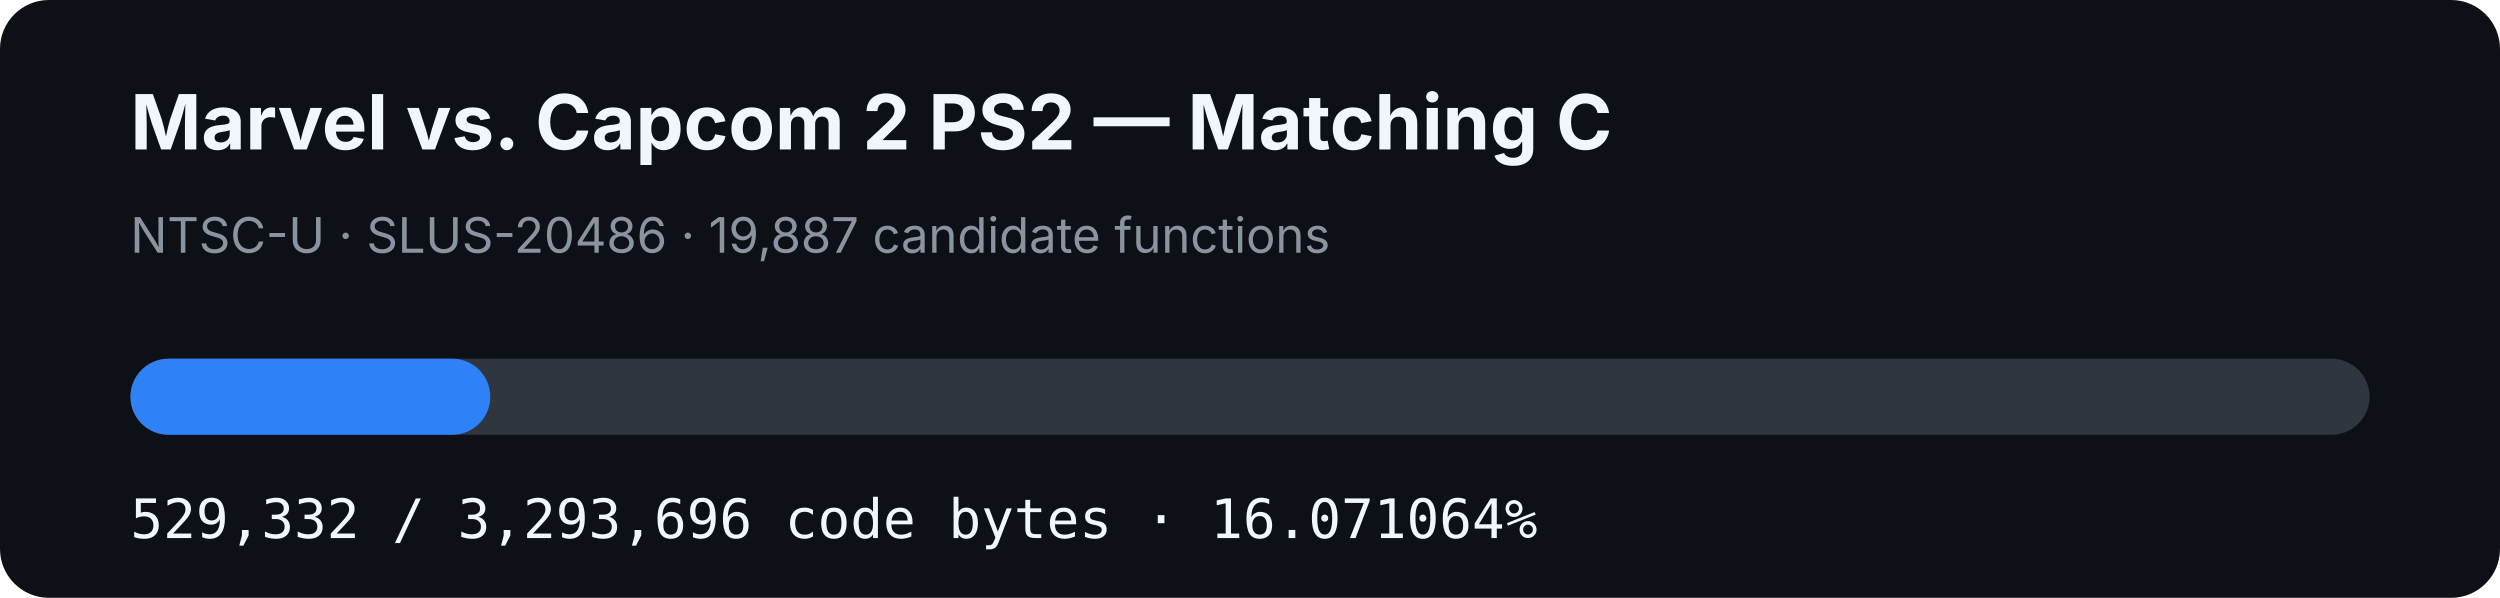
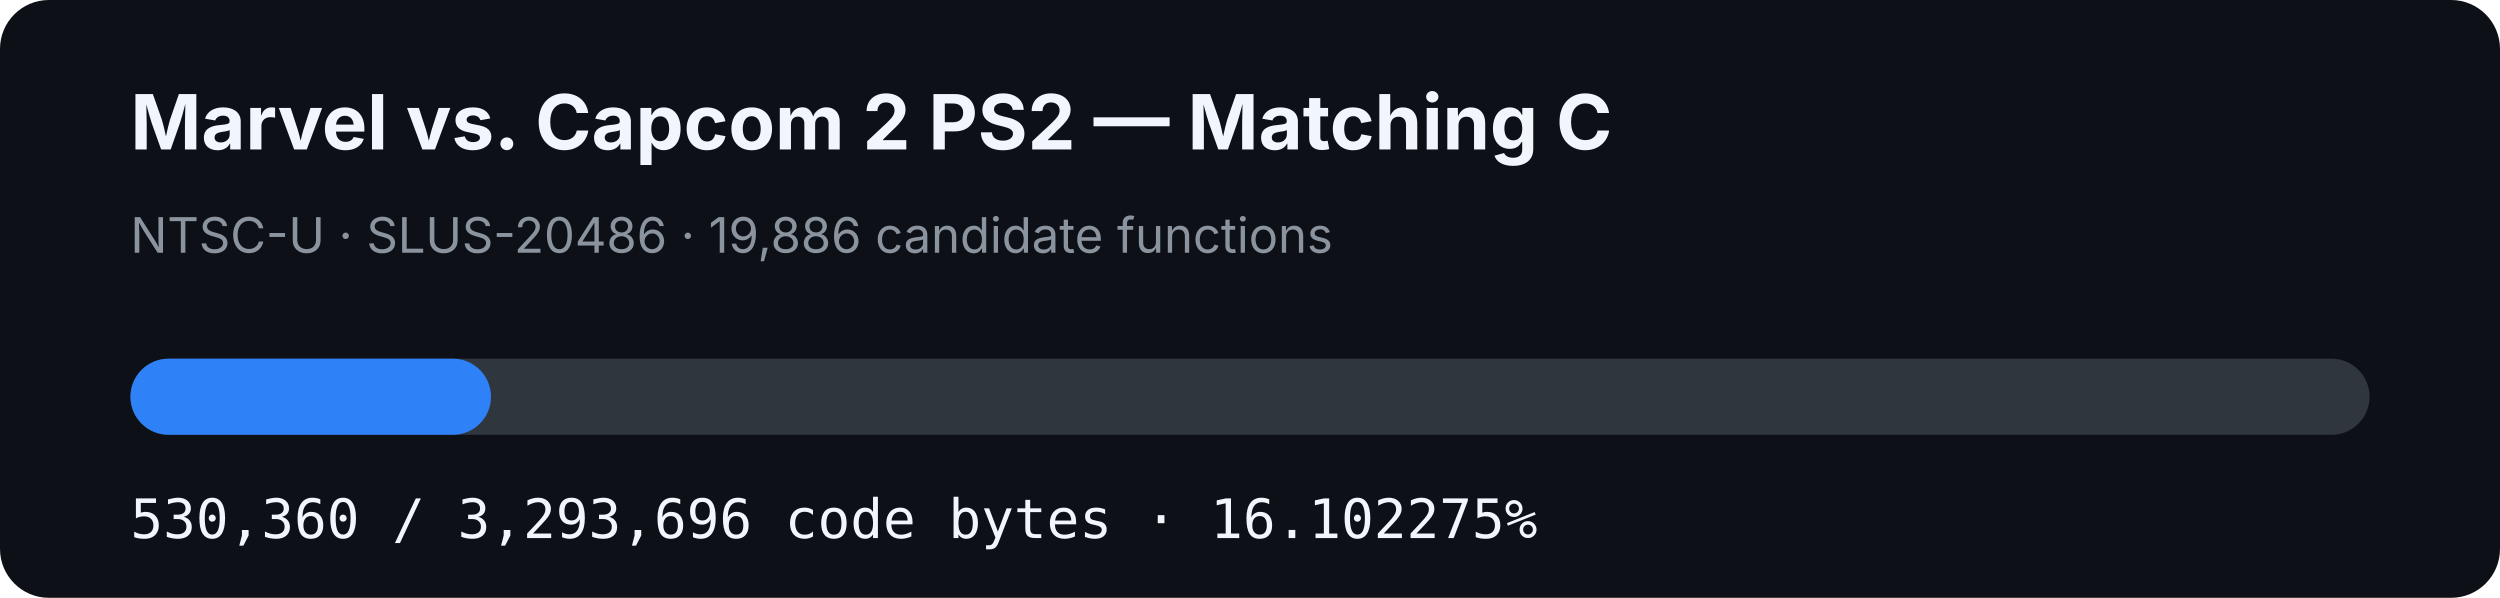
- <svg xmlns="http://www.w3.org/2000/svg" width="920" height="220" viewBox="0 0 920 220" role="img" aria-label="MVC2 PS2 matching C progress: 16.071064%">
+ <svg xmlns="http://www.w3.org/2000/svg" width="920" height="220" viewBox="0 0 920 220" role="img" aria-label="MVC2 PS2 matching C progress: 16.102275%">
  <rect width="920" height="220" rx="18" fill="#0d1117" />
  <text x="48" y="55" fill="#f0f6fc" font-family="-apple-system,BlinkMacSystemFont,Segoe UI,sans-serif" font-size="28" font-weight="700">Marvel vs. Capcom 2 PS2 — Matching C</text>
-   <text x="48" y="93" fill="#8b949e" font-family="-apple-system,BlinkMacSystemFont,Segoe UI,sans-serif" font-size="18">NTSC-U · SLUS-20486 · 19,887 candidate functions</text>
+   <text x="48" y="93" fill="#8b949e" font-family="-apple-system,BlinkMacSystemFont,Segoe UI,sans-serif" font-size="18">NTSC-U · SLUS-20486 · 19,886 candidate functions</text>
  <rect x="48" y="132" width="824" height="28" rx="14" fill="#30363d" />
-   <rect x="48" y="132" width="132.426" height="28" rx="14" fill="#2f81f7" />
-   <text x="48" y="198" fill="#f0f6fc" font-family="ui-monospace,SFMono-Regular,Menlo,monospace" font-size="20">529,332 / 3,293,696 code bytes · 16.071064%</text>
+   <rect x="48" y="132" width="132.683" height="28" rx="14" fill="#2f81f7" />
+   <text x="48" y="198" fill="#f0f6fc" font-family="ui-monospace,SFMono-Regular,Menlo,monospace" font-size="20">530,360 / 3,293,696 code bytes · 16.102275%</text>
</svg>
